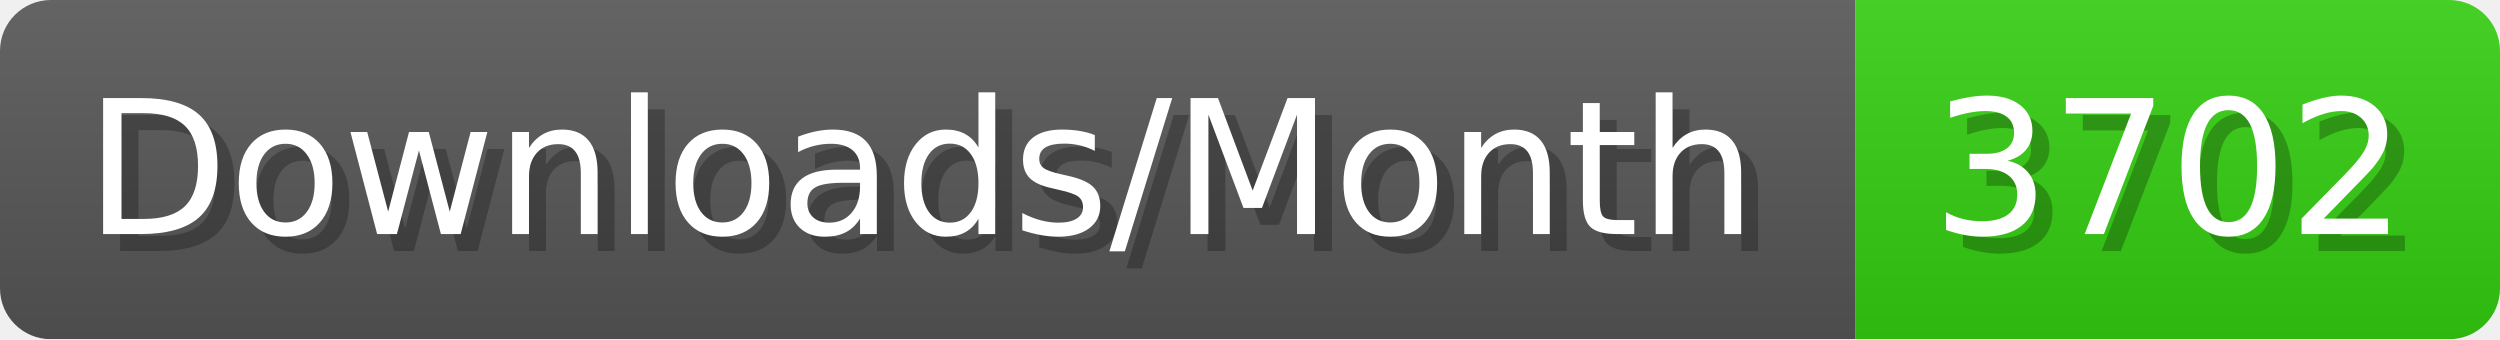
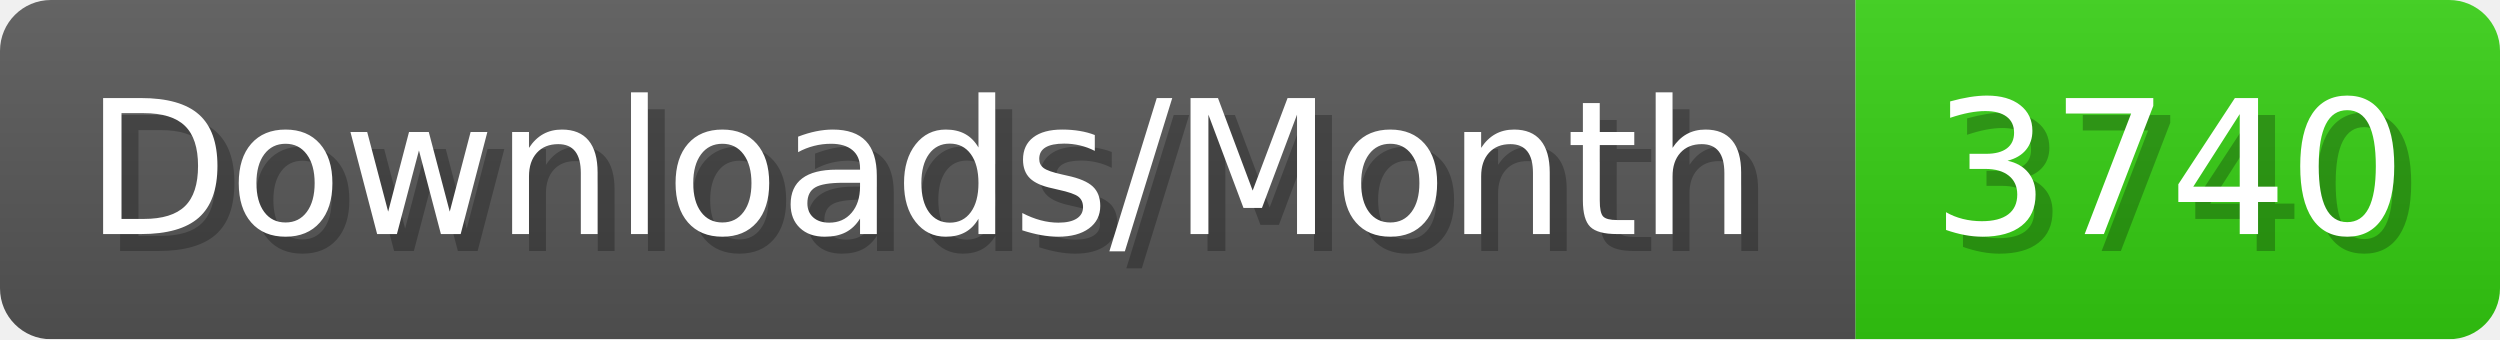
- <svg xmlns="http://www.w3.org/2000/svg" width="147.4" height="20" viewBox="0 0 1474 200" role="img" aria-label="Downloads/Month: 3702">
+ <svg xmlns="http://www.w3.org/2000/svg" width="147.4" height="20" viewBox="0 0 1474 200" role="img" aria-label="Downloads/Month: 3740">
  <linearGradient id="YlXUI" x2="0" y2="100%">
    <stop offset="0" stop-opacity=".1" stop-color="#EEE" />
    <stop offset="1" stop-opacity=".1" />
  </linearGradient>
  <mask id="JHhop">
    <rect width="1474" height="200" rx="30" fill="#FFF" />
  </mask>
  <g mask="url(#JHhop)">
    <rect width="1094" height="200" fill="#555" />
    <rect width="380" height="200" fill="#3C1" x="1094" />
    <rect width="1474" height="200" fill="url(#YlXUI)" />
  </g>
  <g aria-hidden="true" fill="#fff" text-anchor="start" font-family="Verdana,DejaVu Sans,sans-serif" font-size="110">
    <text x="60" y="148" textLength="994" fill="#000" opacity="0.25">Downloads/Month</text>
    <text x="50" y="138" textLength="994">Downloads/Month</text>
-     <text x="1149" y="148" textLength="280" fill="#000" opacity="0.25">3702</text>
-     <text x="1139" y="138" textLength="280">3702</text>
+     <text x="1149" y="148" textLength="280" fill="#000" opacity="0.25">3740</text>
+     <text x="1139" y="138" textLength="280">3740</text>
  </g>
</svg>
